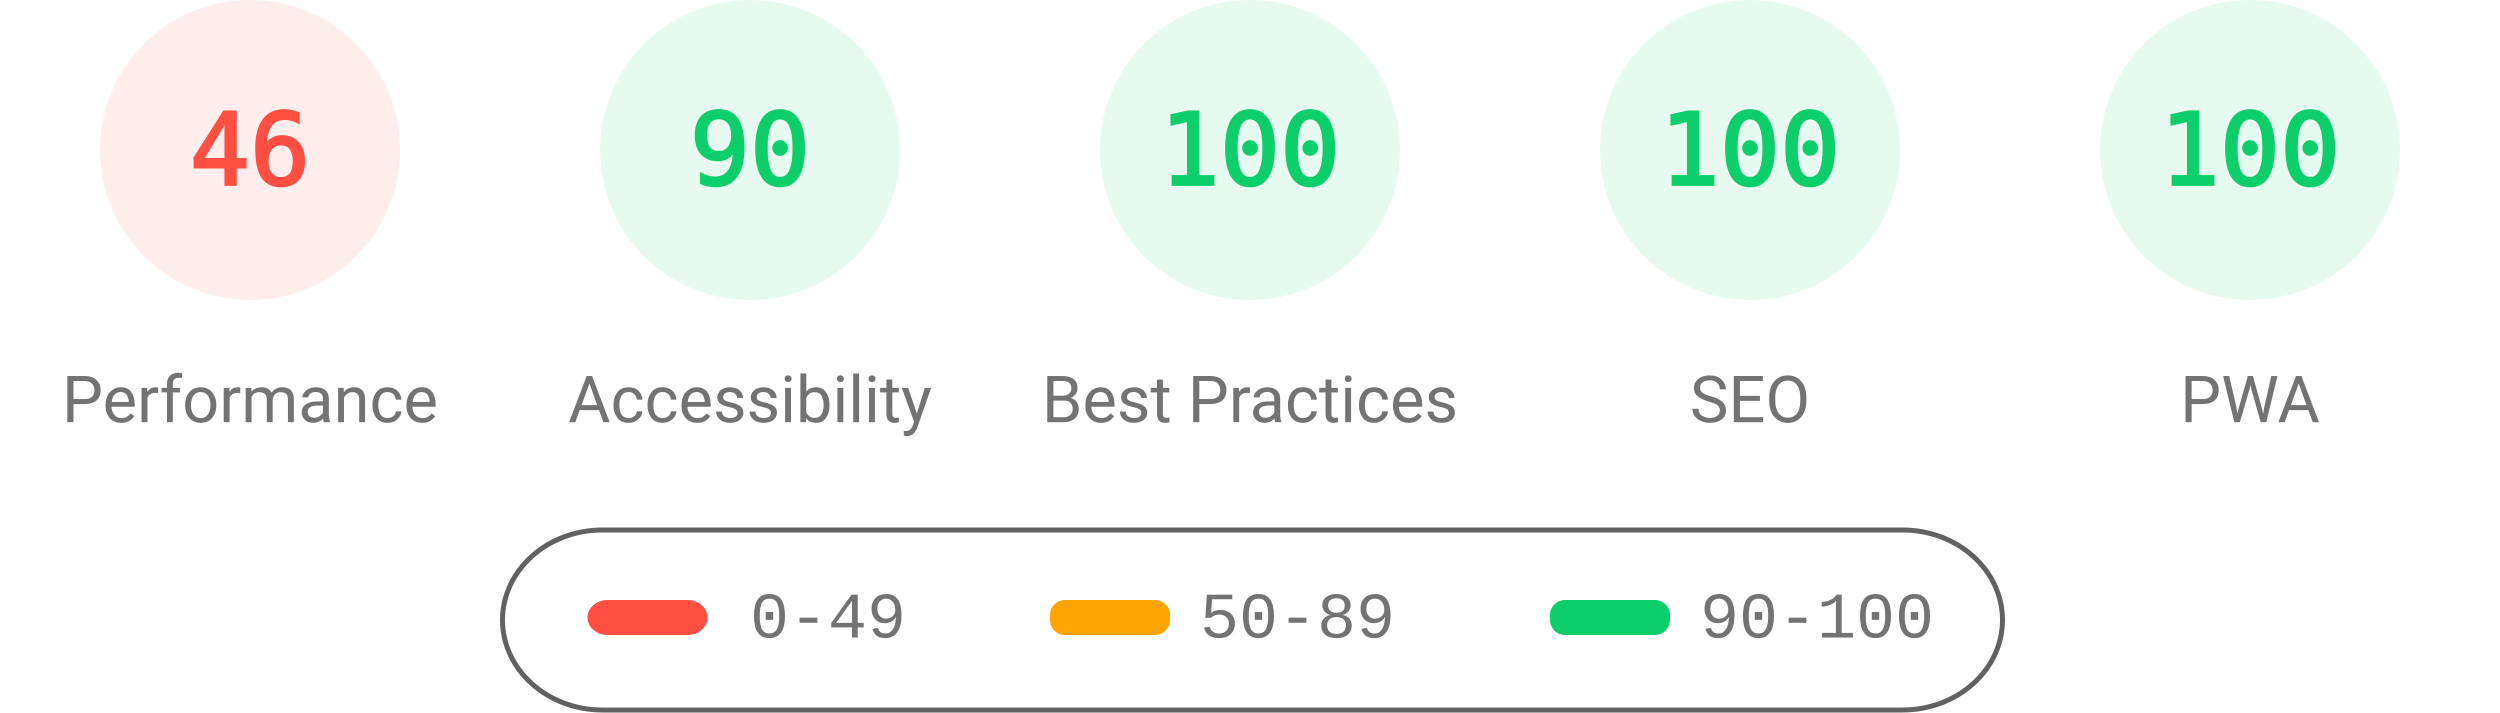
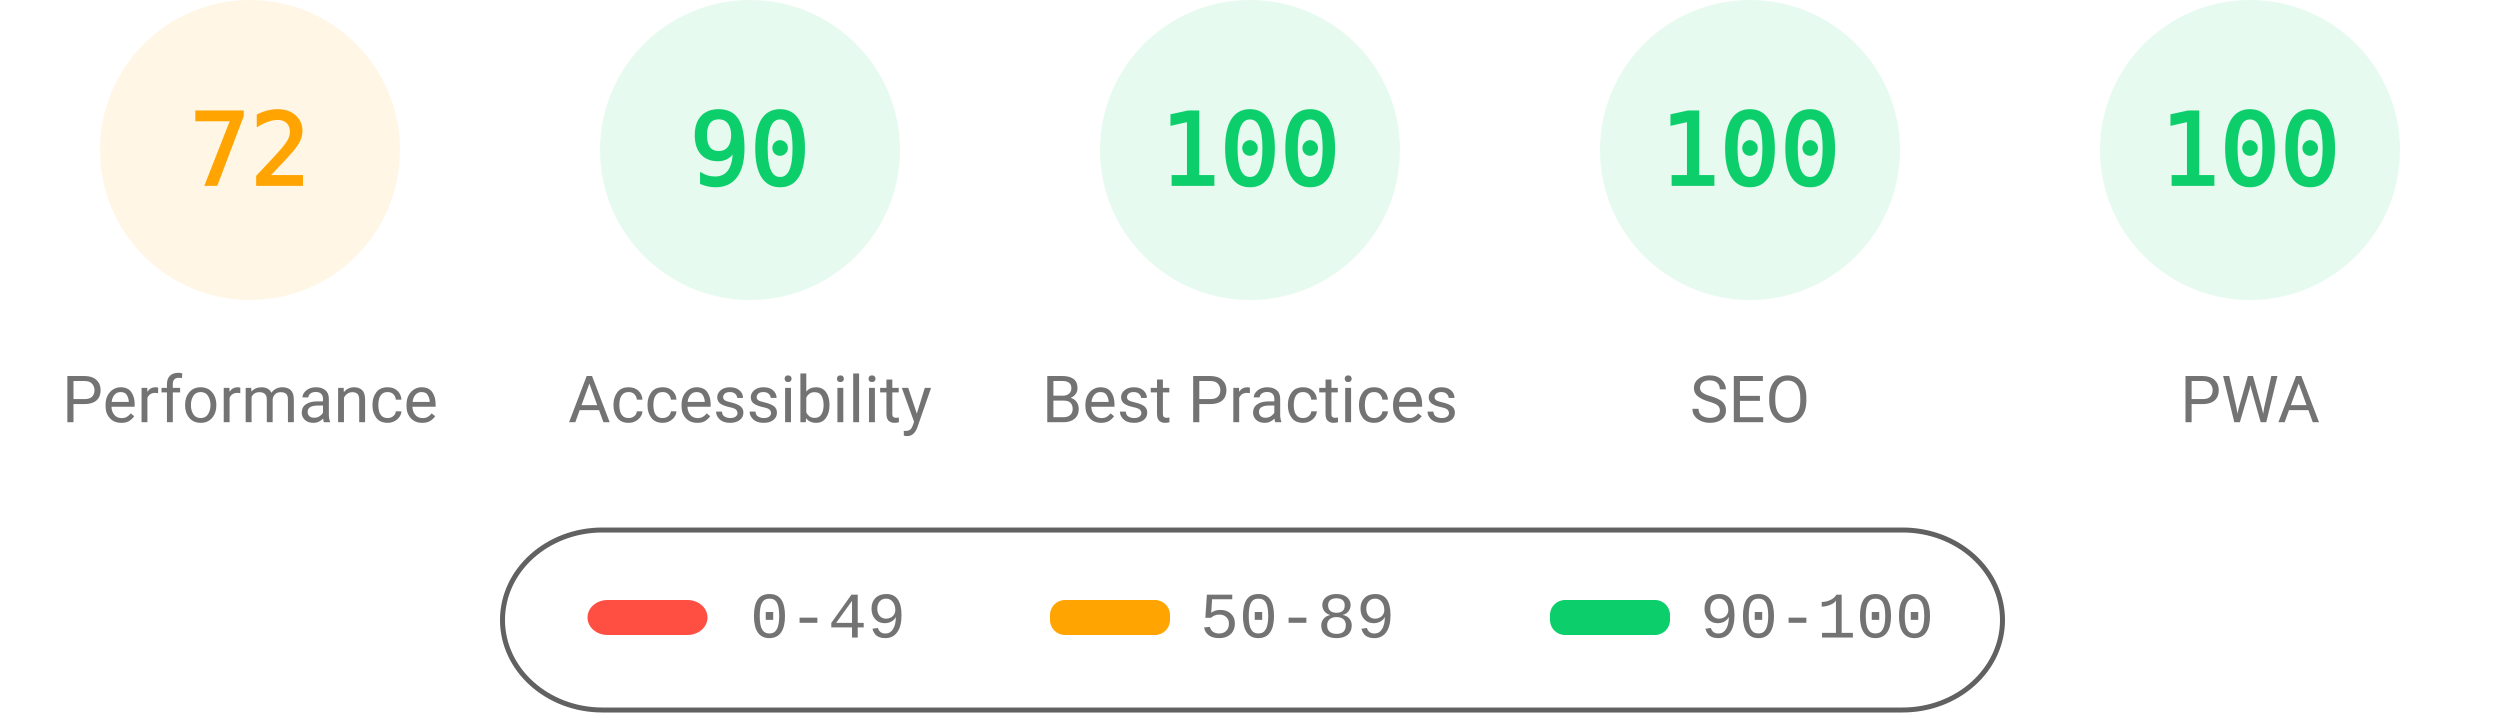
<svg xmlns="http://www.w3.org/2000/svg" fill="none" width="1000" height="285">
  <style>.gauge-base{opacity:.1}.gauge-arc{fill:none;animation-delay:250ms;stroke-linecap:round;transform:rotate(-90deg);transform-origin:100px 60px;animation:load-gauge 1s ease forwards}.guage-text{font-size:40px;font-family:monospace;text-align:center}.guage-red{color:#ff4e42;fill:#ff4e42;stroke:#ff4e42}.guage-orange{color:#ffa400;fill:#ffa400;stroke:#ffa400}.guage-green{color:#0cce6b;fill:#0cce6b;stroke:#0cce6b}.guage-undefined{color:#5c5c5c;fill:#5c5c5c;stroke:#5c5c5c}.guage-title{color:#737373;fill:#737373;stroke:none;font-size:26px;line-height:26px;font-family:Roboto,Halvetica,Arial,sans-serif}@keyframes load-gauge{from{stroke-dasharray:0 352.858}}</style>
-   <svg class="guage-div guage-perf guage-red" viewBox="0 0 200 200" width="200" height="200">
+   <svg class="guage-div guage-perf guage-orange" viewBox="0 0 200 200" width="200" height="200">
    <circle class="gauge-base" r="56" cx="100" cy="60" stroke-width="8" />
-     <circle class="gauge-arc guage-arc-1" r="56" cx="100" cy="60" stroke-width="8" style="stroke-dasharray:161.855,351.858" />
-     <text class="guage-text" x="100" y="60" alignment-baseline="central" dominant-baseline="central" text-anchor="middle">46</text>
+     <circle class="gauge-arc guage-arc-1" r="56" cx="100" cy="60" stroke-width="8" style="stroke-dasharray:253.338,351.858" />
+     <text class="guage-text" x="100" y="60" alignment-baseline="central" dominant-baseline="central" text-anchor="middle">72</text>
    <text class="guage-title" x="100" y="160" alignment-baseline="central" dominant-baseline="central" text-anchor="middle">Performance</text>
  </svg>
  <svg class="guage-div guage-acc guage-green" viewBox="0 0 200 200" width="200" height="200" x="200">
    <circle class="gauge-base" r="56" cx="100" cy="60" stroke-width="8" />
    <circle class="gauge-arc guage-arc-2" r="56" cx="100" cy="60" stroke-width="8" style="stroke-dasharray:316.672,351.858" />
    <text class="guage-text" x="100" y="60" alignment-baseline="central" dominant-baseline="central" text-anchor="middle">90</text>
    <text class="guage-title" x="100" y="160" alignment-baseline="central" dominant-baseline="central" text-anchor="middle">Accessibility</text>
  </svg>
  <svg class="guage-div guage-best guage-green" viewBox="0 0 200 200" width="200" height="200" x="400">
    <circle class="gauge-base" r="56" cx="100" cy="60" stroke-width="8" />
    <circle class="gauge-arc guage-arc-3" r="56" cx="100" cy="60" stroke-width="8" style="stroke-dasharray:351.858,351.858" />
    <text class="guage-text" x="100" y="60" alignment-baseline="central" dominant-baseline="central" text-anchor="middle">100</text>
    <text class="guage-title" x="100" y="160" alignment-baseline="central" dominant-baseline="central" text-anchor="middle">Best Practices</text>
  </svg>
  <svg class="guage-div guage-seo guage-green" viewBox="0 0 200 200" width="200" height="200" x="600">
    <circle class="gauge-base" r="56" cx="100" cy="60" stroke-width="8" />
    <circle class="gauge-arc guage-arc-4" r="56" cx="100" cy="60" stroke-width="8" style="stroke-dasharray:351.858,351.858" />
    <text class="guage-text" x="100" y="60" alignment-baseline="central" dominant-baseline="central" text-anchor="middle">100</text>
    <text class="guage-title" x="100" y="160" alignment-baseline="central" dominant-baseline="central" text-anchor="middle">SEO</text>
  </svg>
  <svg class="guage-div guage-pwa guage-green" viewBox="0 0 200 200" width="200" height="200" x="800">
    <circle class="gauge-base" r="56" cx="100" cy="60" stroke-width="8" />
    <circle class="gauge-arc guage-arc-4" r="56" cx="100" cy="60" stroke-width="8" style="stroke-dasharray:351.858,351.858" />
    <text class="guage-text" x="100" y="60" alignment-baseline="central" dominant-baseline="central" text-anchor="middle">100</text>
    <text class="guage-title" x="100" y="160" alignment-baseline="central" dominant-baseline="central" text-anchor="middle">PWA</text>
  </svg>
  <svg width="604" height="76" x="200" y="210">
    <path fill="none" id="canvas_background" d="M-1-1h604v80H-1z" />
    <rect fill-opacity="0" stroke="#616161" stroke-width="2" rx="40" id="svg_2" height="72" width="600" y="2" x="1" fill="#000" />
    <rect stroke="#000" rx="8" id="svg_3" height="14" width="48" y="30" x="35" stroke-opacity="null" stroke-width="0" fill="#ff4e42" />
    <rect stroke="#000" rx="6" id="svg_4" height="14" width="48" y="30" x="220" stroke-opacity="null" stroke-width="0" fill="#ffa400" />
    <rect stroke="#000" rx="6" id="svg_5" height="14" width="48" y="30" x="420" stroke-opacity="null" stroke-width="0" fill="#0cce6b" />
    <text xml:space="preserve" text-anchor="start" font-family="'Courier New', Courier, monospace" font-size="26" id="svg_6" y="45" x="100" stroke-opacity="null" stroke-width="0" stroke="#000" fill="#737373">0-49</text>
    <text xml:space="preserve" text-anchor="start" font-family="'Courier New', Courier, monospace" font-size="26" id="svg_7" y="45" x="280" stroke-opacity="null" stroke-width="0" stroke="#000" fill="#737373">50-89</text>
    <text xml:space="preserve" text-anchor="start" font-family="'Courier New', Courier, monospace" font-size="26" id="svg_8" y="45" x="480" stroke-opacity="null" stroke-width="0" stroke="#000" fill="#737373">90-100</text>
  </svg>
</svg>
